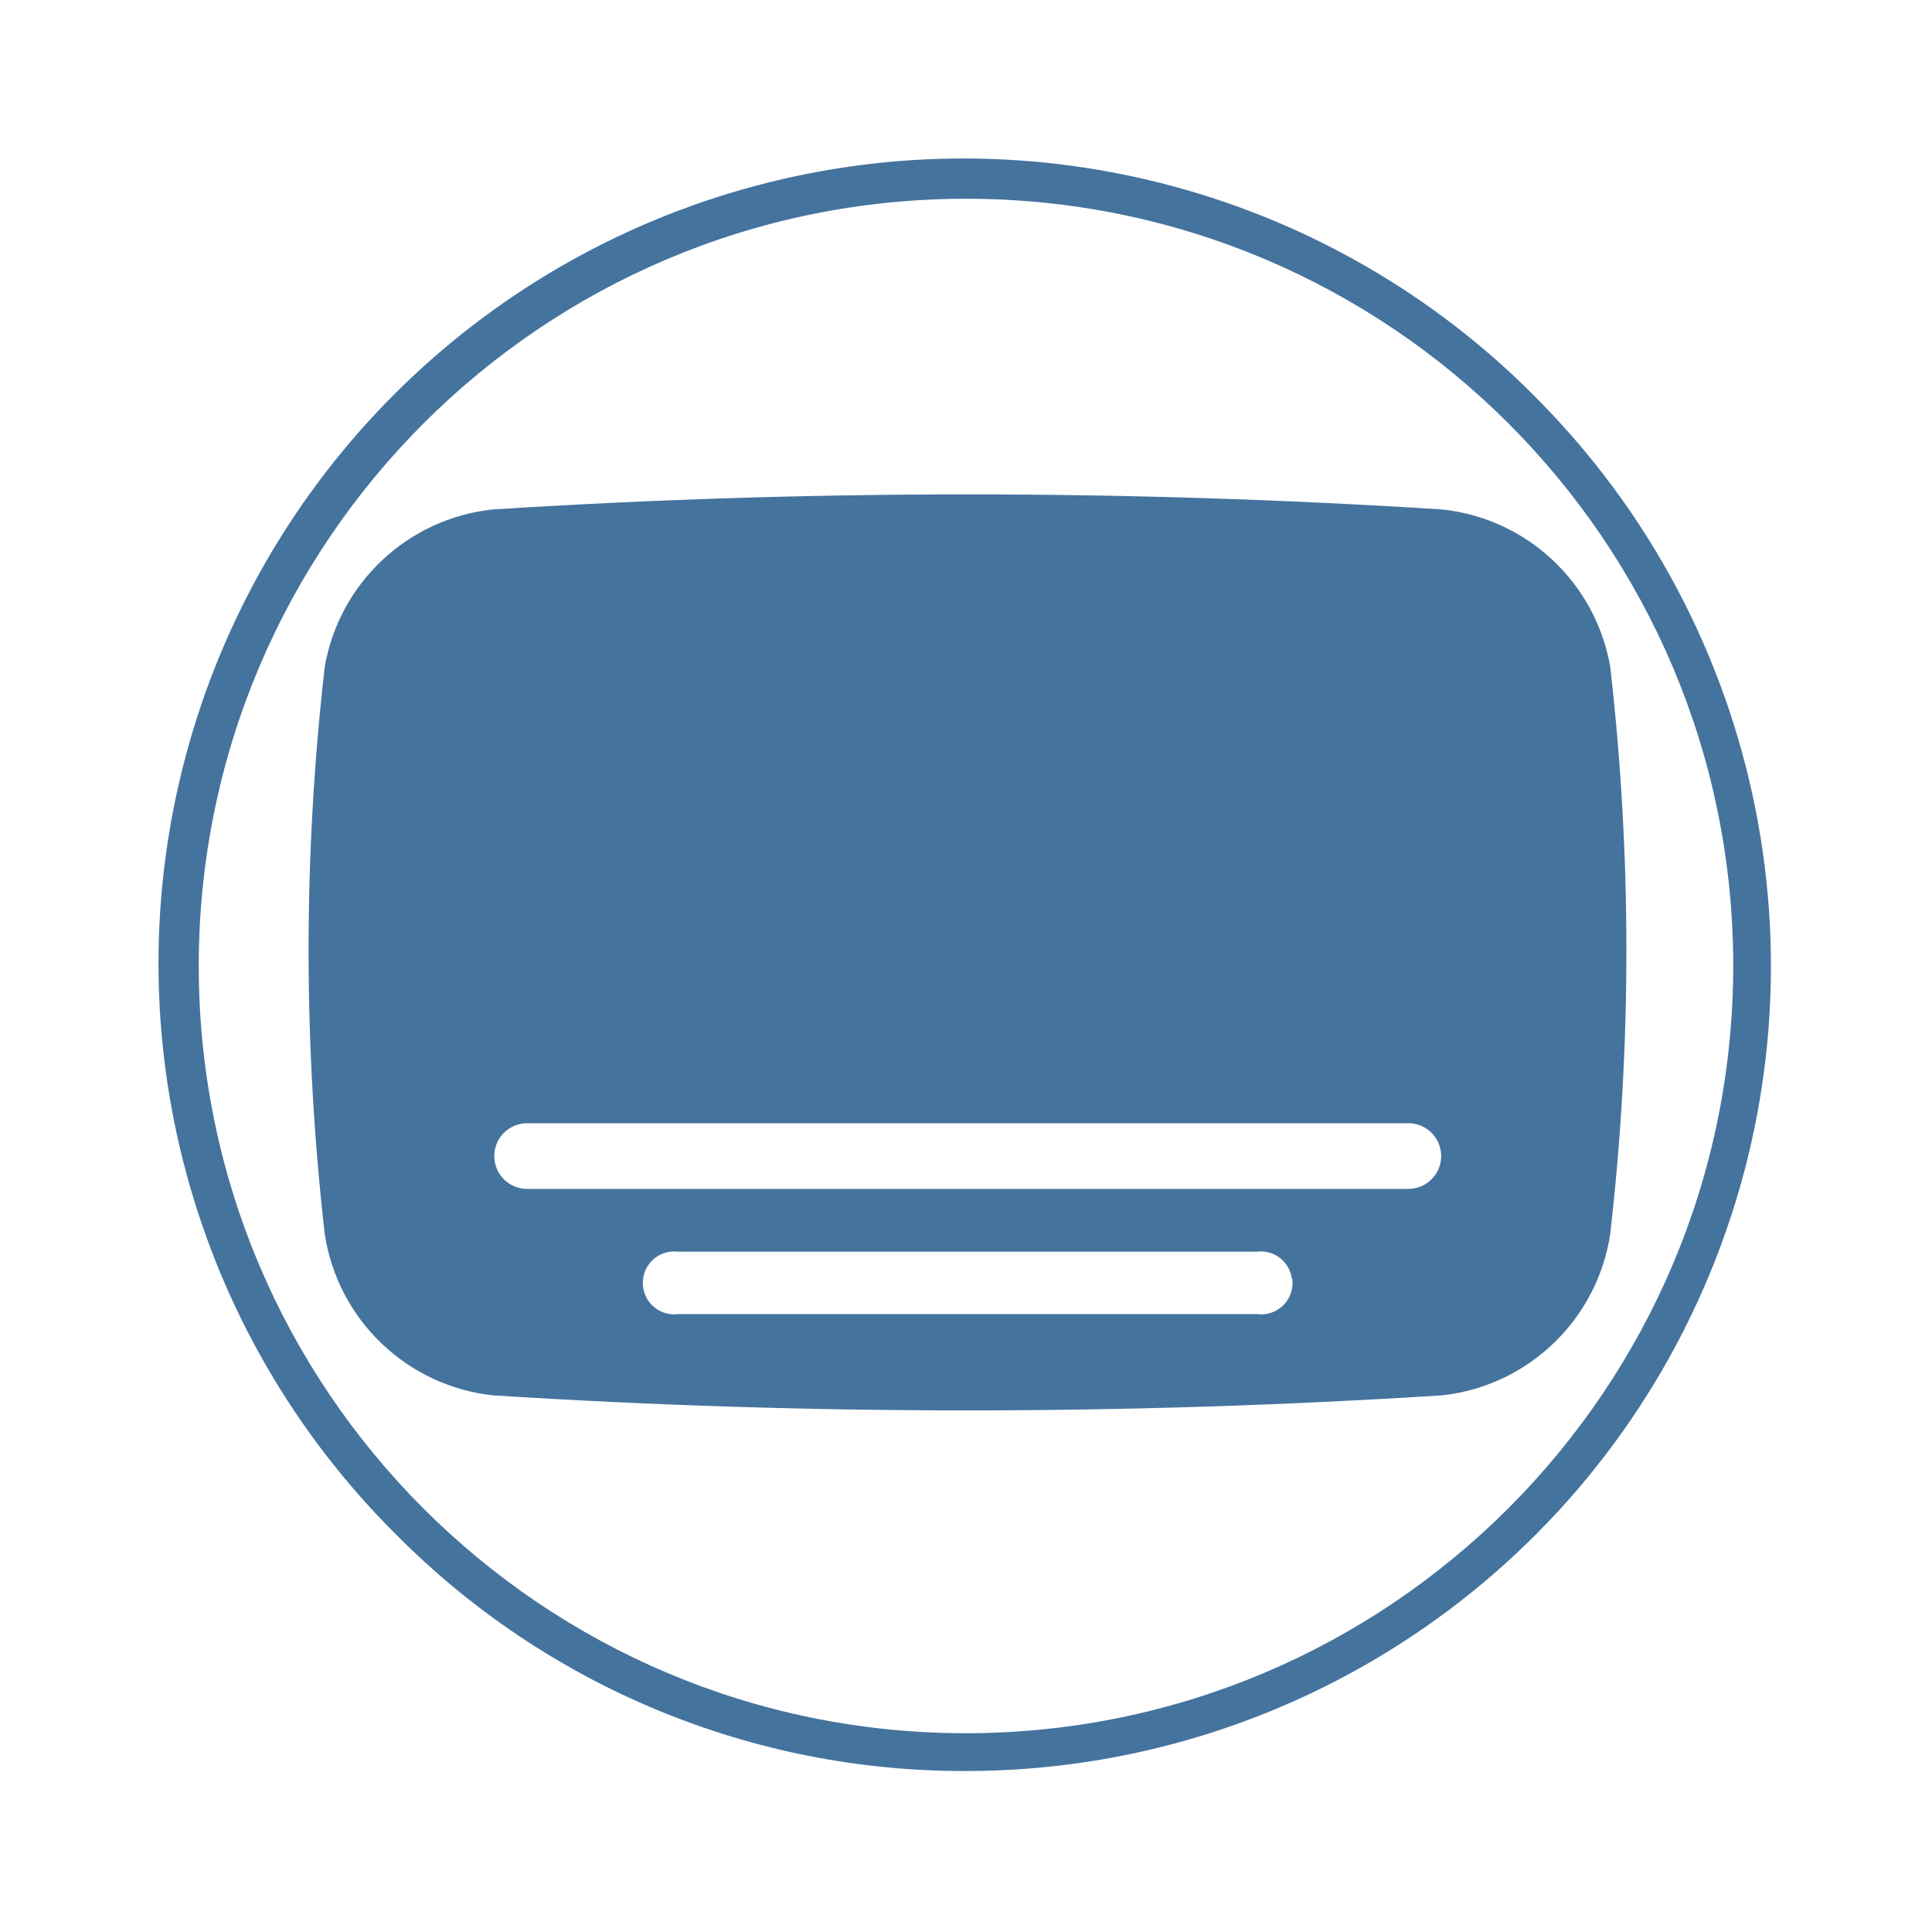
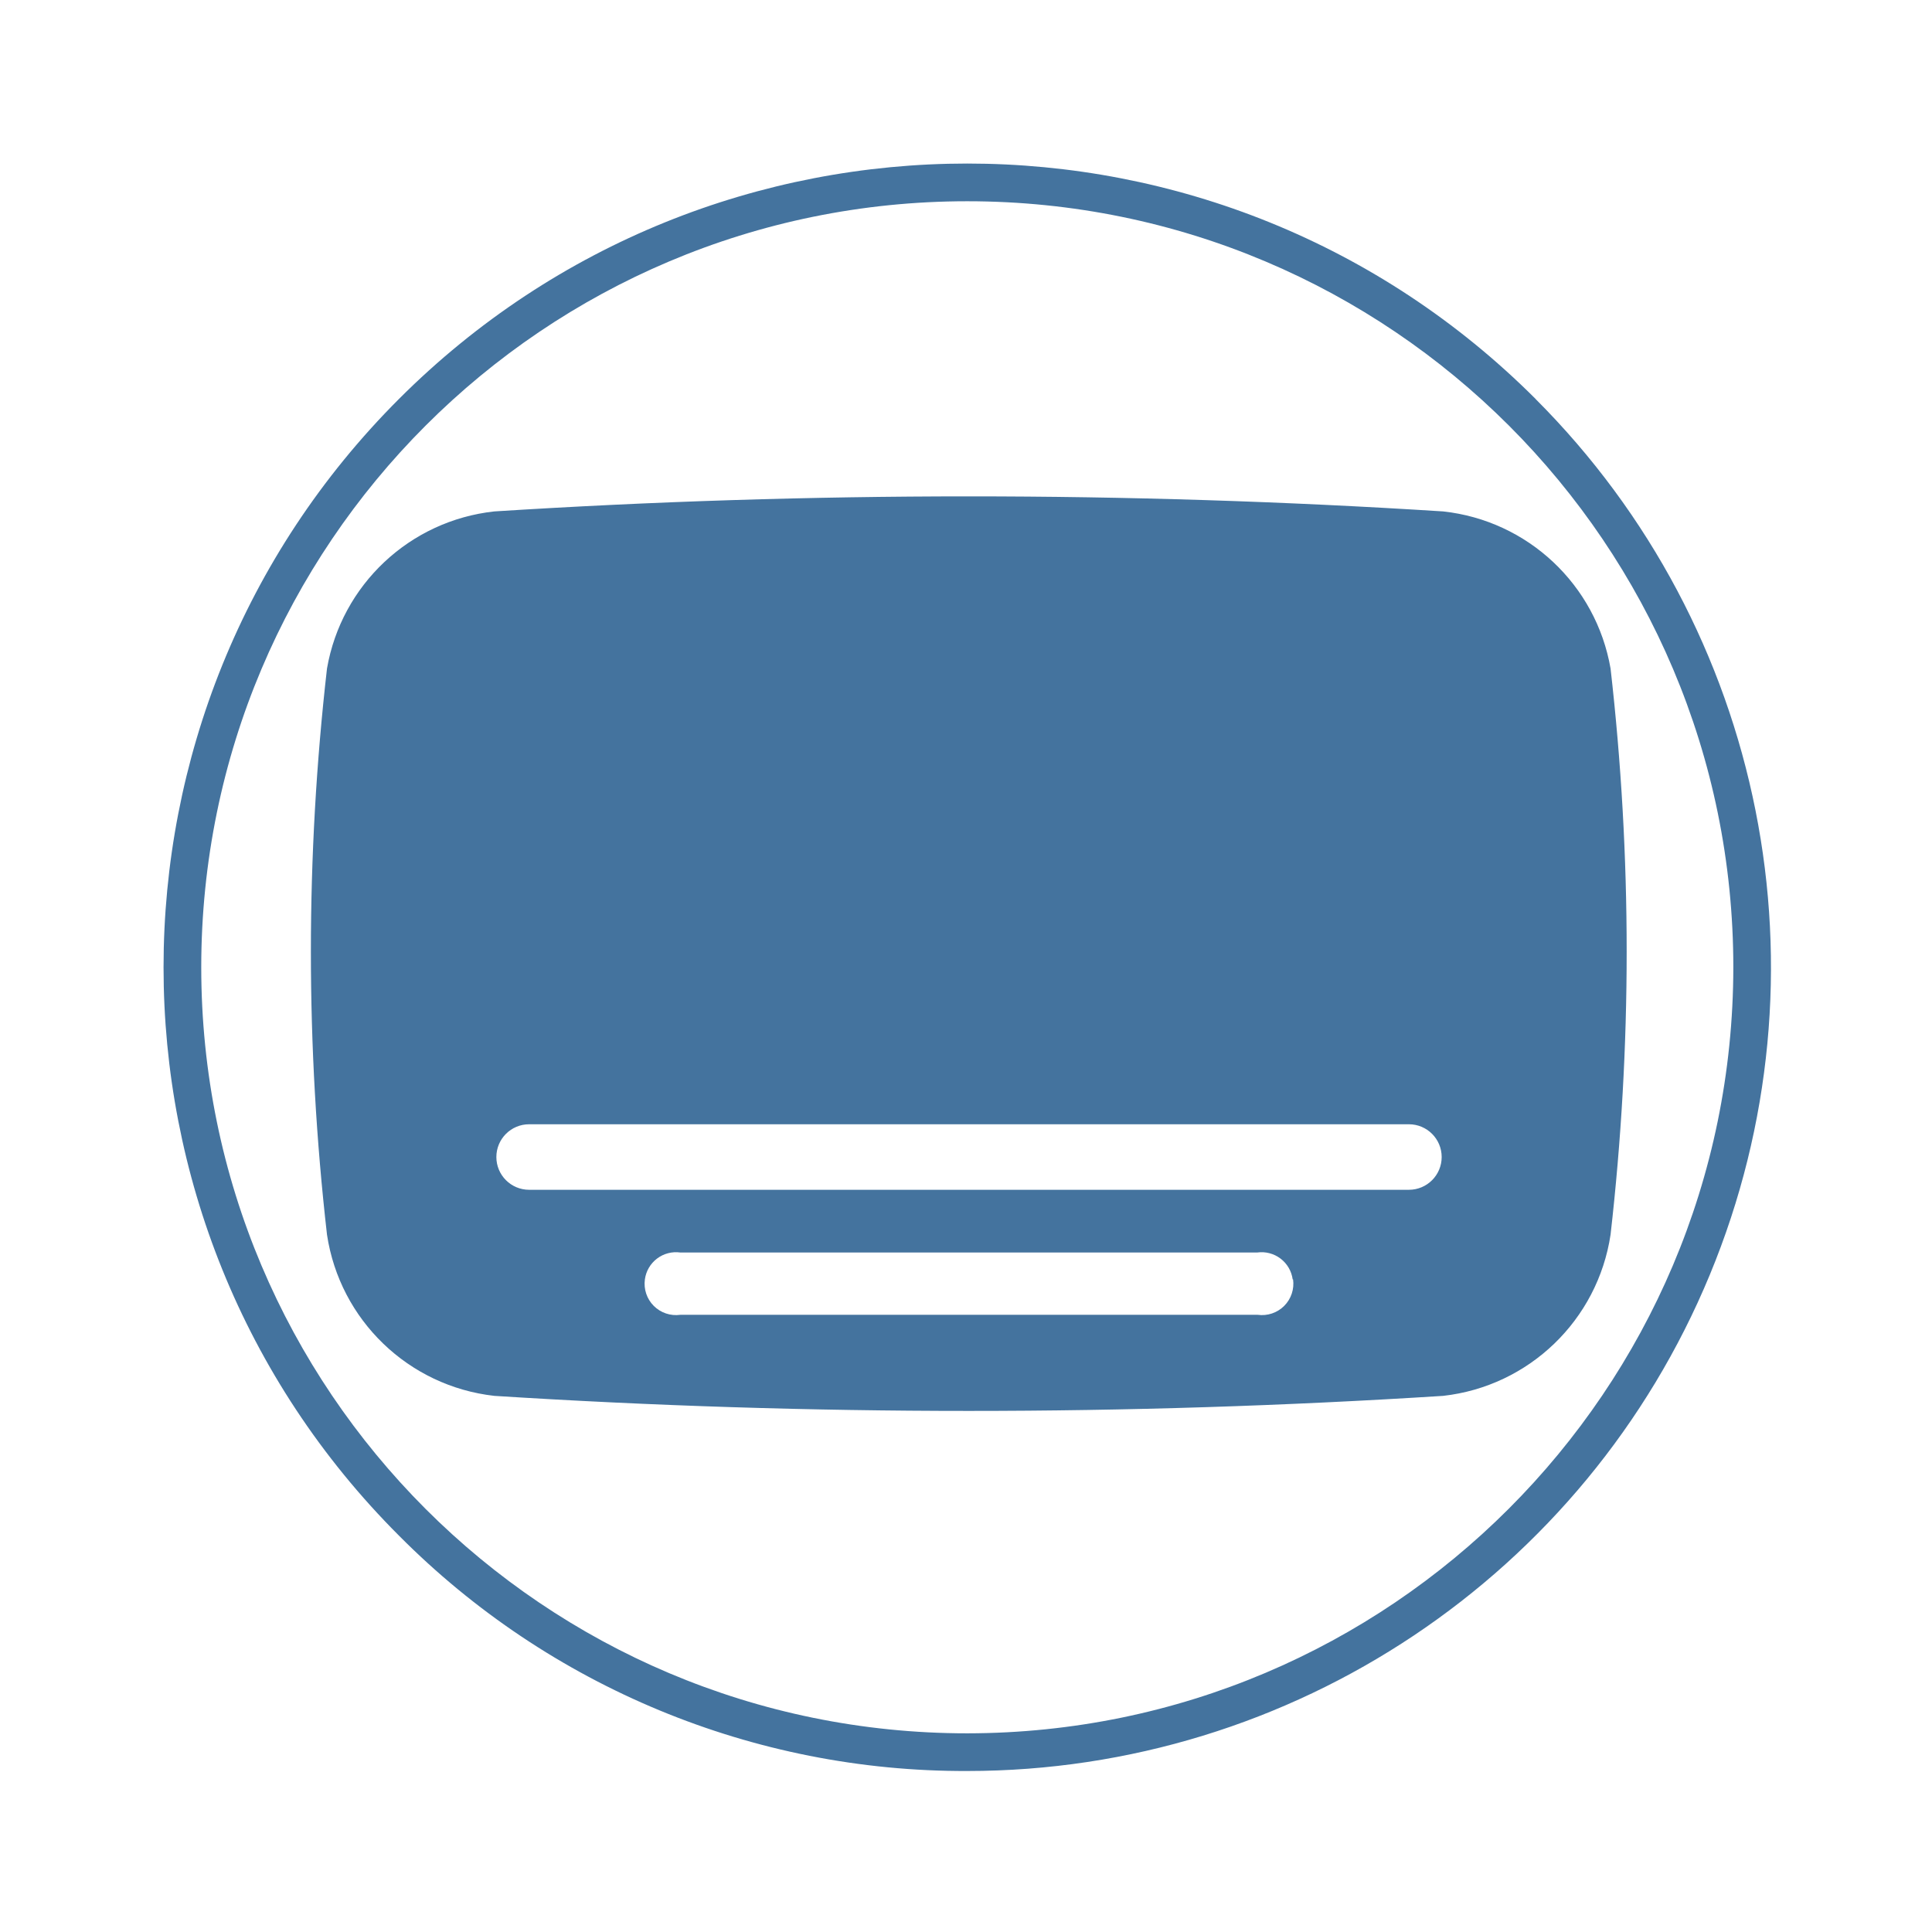
<svg xmlns="http://www.w3.org/2000/svg" viewBox="0 0 24 24">
-   <path fill="#44739e" d="M20.003 8.284a2.374 2.374 0 0 0-2.083-1.955 93 93 0 0 0-11.804 0 2.374 2.374 0 0 0-2.082 1.955 31 31 0 0 0 0 7.043 2.374 2.374 0 0 0 2.082 2.006 93 93 0 0 0 11.804 0 2.374 2.374 0 0 0 2.083-2.006 31 31 0 0 0 0-7.043m-3.95 7.6a.39.39 0 0 1-.44.44H8.429a.39.39 0 0 1-.44-.44.39.39 0 0 1 .44-.335h7.179a.39.39 0 0 1 .44.335Zm1.442-1.115H6.548a.391.391 0 0 1 0-.816h10.947a.391.391 0 0 1 0 .816m1.576-9.84A10 10 0 1 0 4.929 19.071 9.92 9.92 0 0 0 12 22a10 10 0 0 0 7.07-17.071ZM12 21.531A9.531 9.531 0 1 1 21.531 12 9.54 9.54 0 0 1 12 21.531" />
+   <path fill="#44739e" d="M20.007 8.305a2.37 2.37 0 0 0-2.08-1.952 93 93 0 0 0-11.786 0 2.37 2.37 0 0 0-2.079 1.952 31 31 0 0 0 0 7.032 2.37 2.37 0 0 0 2.079 2.003 93 93 0 0 0 11.786 0 2.37 2.37 0 0 0 2.08-2.003 31 31 0 0 0 0-7.032m-3.944 7.588a.39.39 0 0 1-.44.44H8.451a.39.39 0 0 1-.44-.44.39.39 0 0 1 .44-.334h7.167a.39.39 0 0 1 .44.334Zm1.439-1.113H6.573a.39.39 0 0 1 0-.814h10.929a.39.39 0 0 1 0 .814m1.574-9.824a9.984 9.984 0 1 0-14.12 14.12A9.9 9.9 0 0 0 12.016 22a9.984 9.984 0 0 0 7.059-17.044Zm-7.06 16.576a9.516 9.516 0 1 1 9.516-9.516 9.525 9.525 0 0 1-9.516 9.516" />
</svg>
